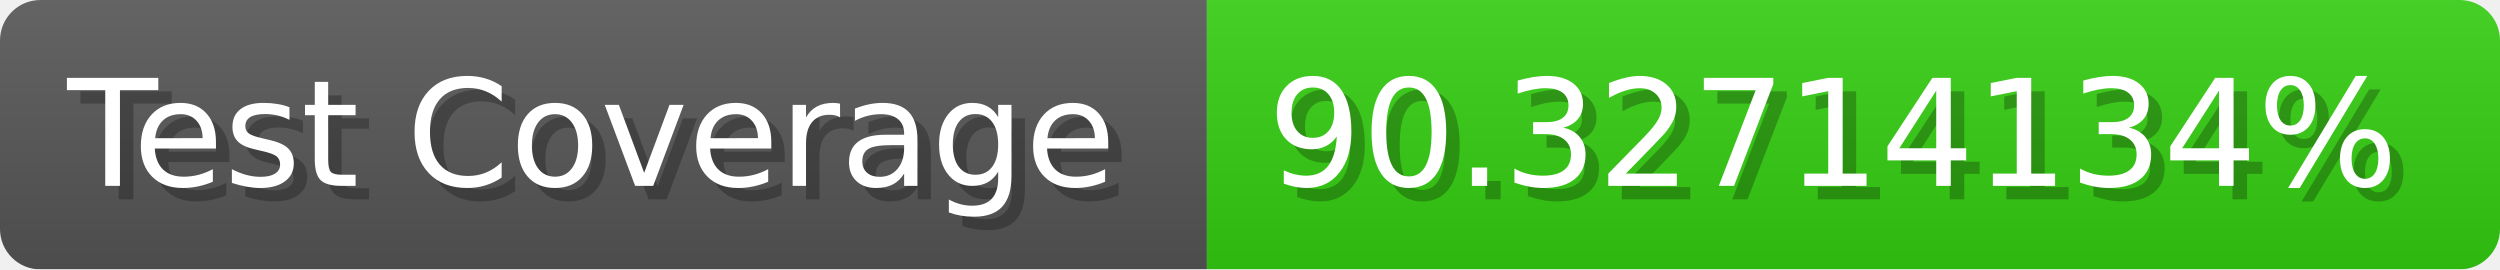
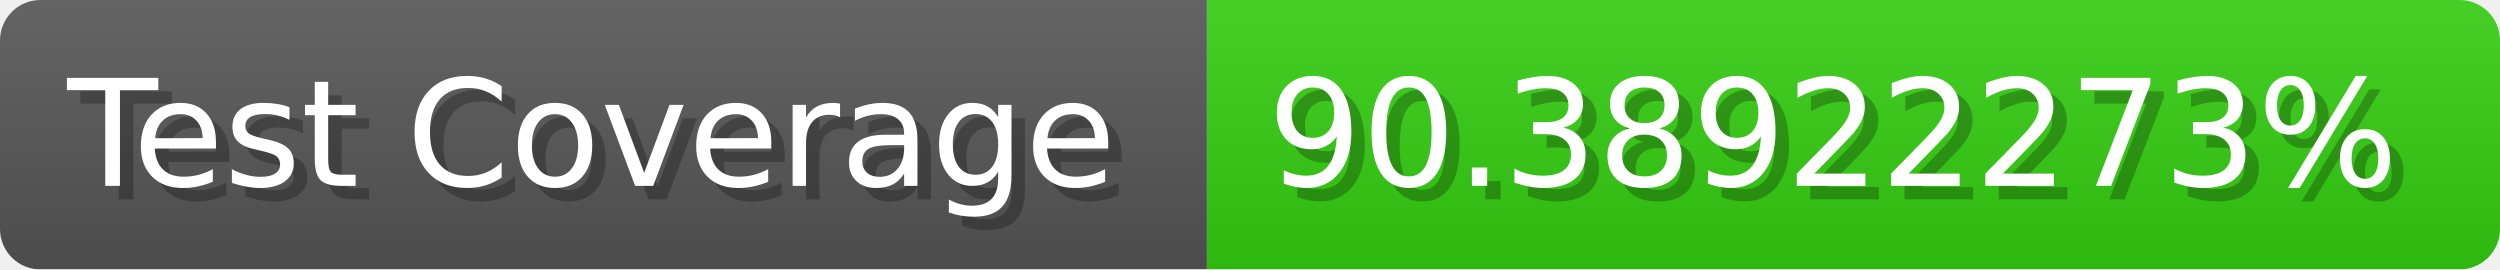
- <svg xmlns="http://www.w3.org/2000/svg" width="185.6" height="20" viewBox="0 0 1856 200" role="img" aria-label="Test Coverage: 90.32714134%">
+ <svg xmlns="http://www.w3.org/2000/svg" width="185.6" height="20" viewBox="0 0 1856 200" role="img" aria-label="Test Coverage: 90.38922273%">
  <linearGradient id="a" x2="0" y2="100%">
    <stop offset="0" stop-opacity=".1" stop-color="#EEE" />
    <stop offset="1" stop-opacity=".1" />
  </linearGradient>
  <mask id="m">
    <rect width="1856" height="200" rx="30" fill="#FFF" />
  </mask>
  <g mask="url(#m)">
    <rect width="896" height="200" fill="#555" />
    <rect width="960" height="200" fill="#3C1" x="896" />
    <rect width="1856" height="200" fill="url(#a)" />
  </g>
  <g aria-hidden="true" fill="#fff" text-anchor="start" font-family="Verdana,DejaVu Sans,sans-serif" font-size="110">
    <text x="60" y="148" textLength="796" fill="#000" opacity="0.25">Test Coverage</text>
    <text x="50" y="138" textLength="796">Test Coverage</text>
-     <text x="951" y="148" textLength="860" fill="#000" opacity="0.25">90.32714134%</text>
-     <text x="941" y="138" textLength="860">90.32714134%</text>
+     <text x="951" y="148" textLength="860" fill="#000" opacity="0.25">90.38922273%</text>
+     <text x="941" y="138" textLength="860">90.38922273%</text>
  </g>
</svg>
